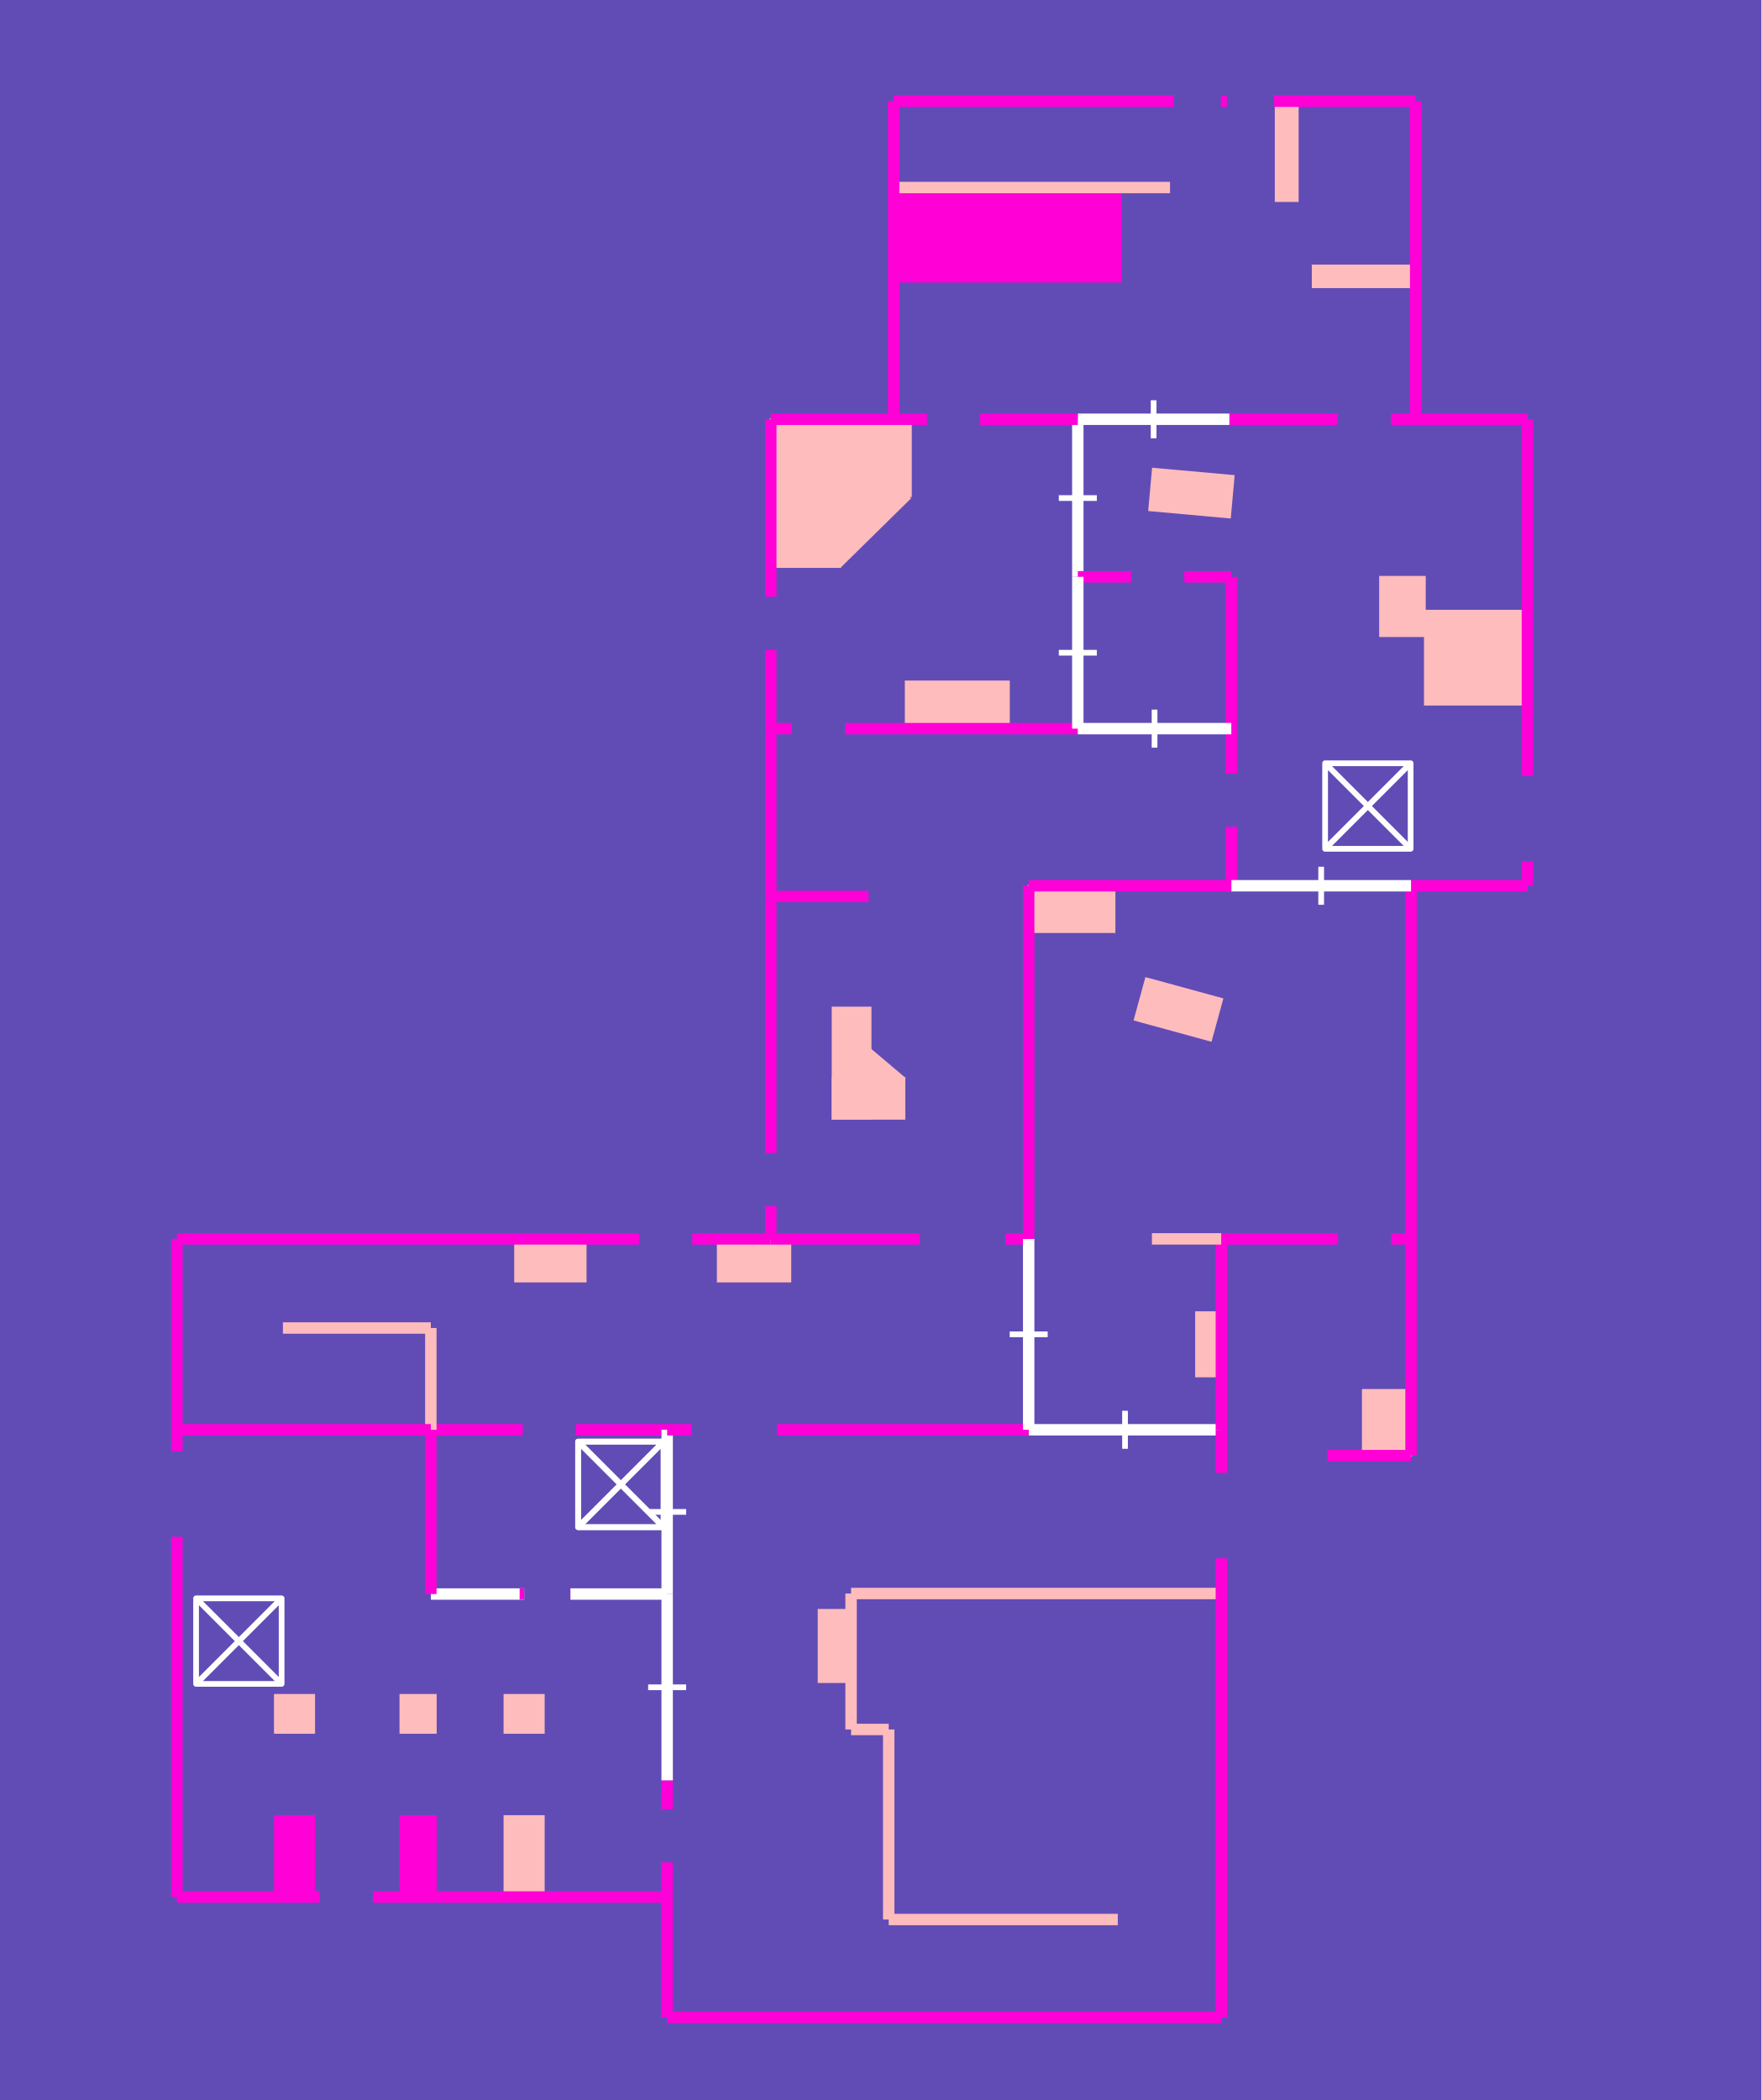
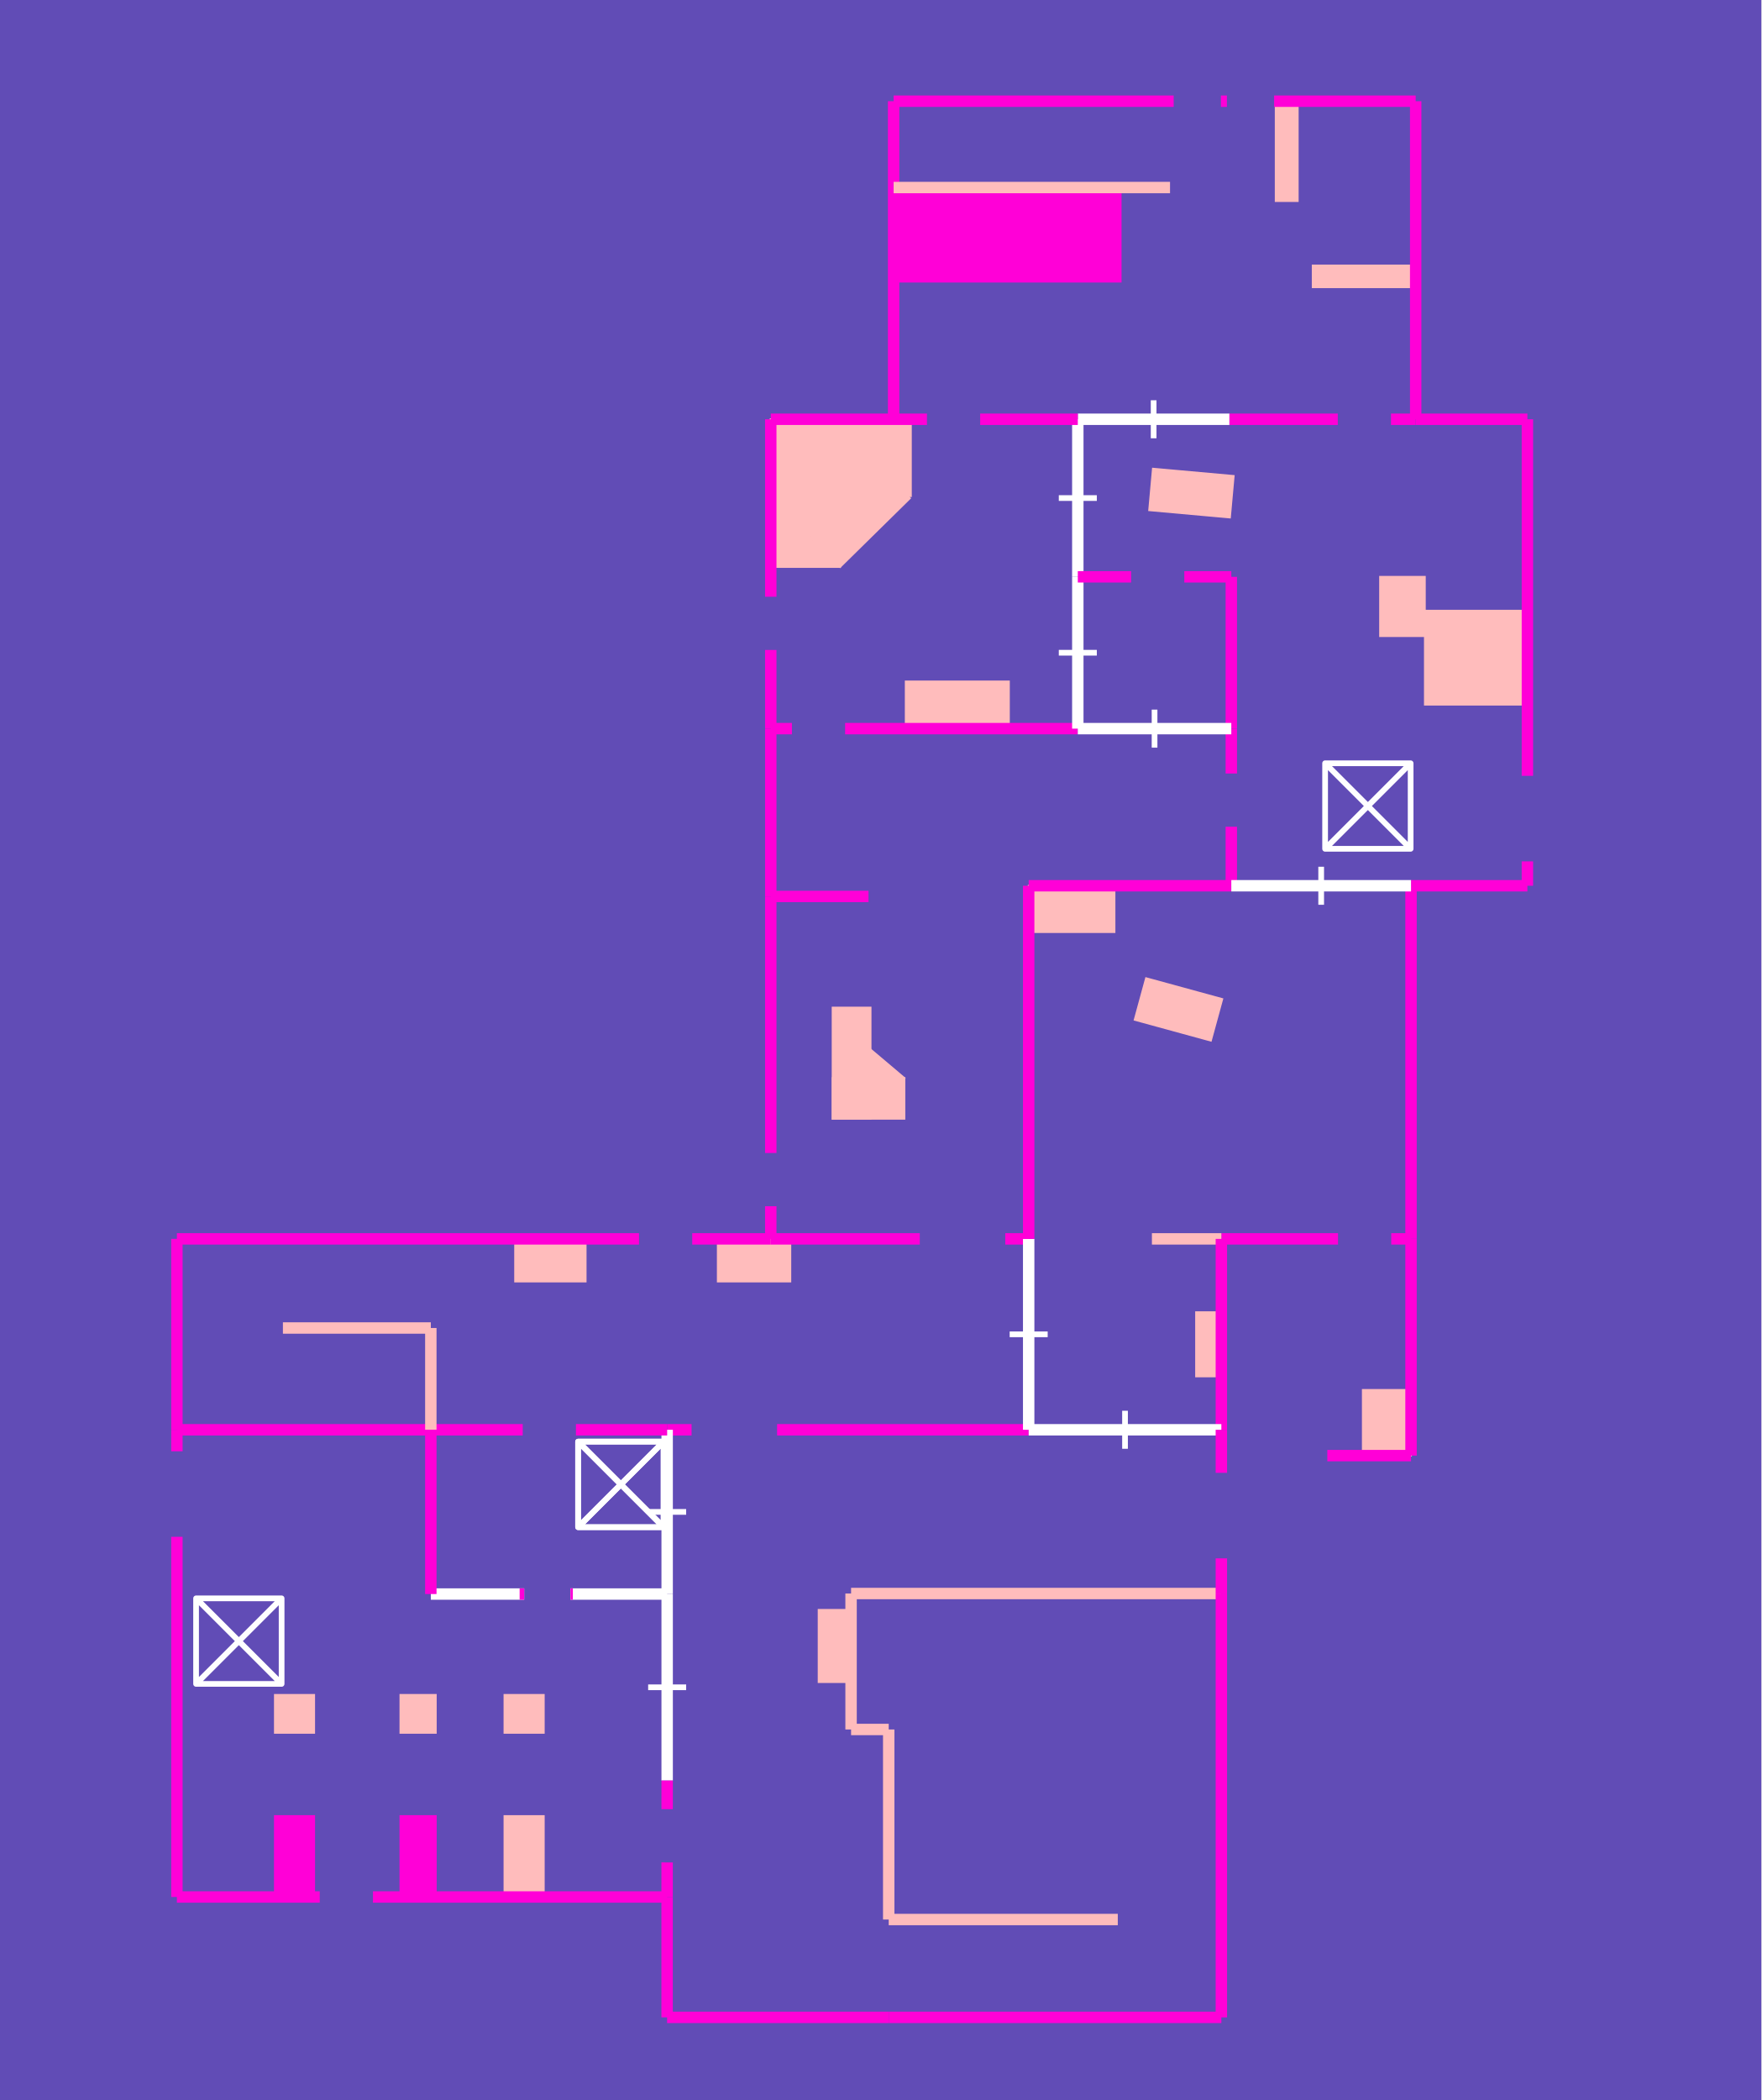
<svg xmlns="http://www.w3.org/2000/svg" viewBox="-335 -450 755 900">
  <rect fill="#614CB6" height="900" width="755" x="-335" y="-450" />
-   <path d="M-200.331,-292.652 L-217.177,-292.652 L-217.177,-276.373 L-200.331,-276.373 z" fill="#FFBCBC" stroke="#FFBCBC" stroke-width="0.75" transform="scale(1, -1)" />
-   <path d="M39.469,252.287 L55.036,236.461 L25.088,207.001 L9.52,222.827 z" fill="#FFBCBC" stroke="#FFBCBC" stroke-width="0.75" transform="scale(1, -1)" />
-   <path d="M275.768,177.369 L256.561,177.369 L256.561,202.802 L275.768,202.802 z" fill="#FFBCBC" stroke="#FFBCBC" stroke-width="0.75" transform="scale(1, -1)" />
+   <path d="M21.889,-29.474 L38.179,-29.474 L38.179,18.19 L21.889,18.19 z" fill="#FFBCBC" stroke="#FFBCBC" stroke-width="0.75" transform="scale(1, -1)" />
+   <path d="M-4.608,270.313 L25.088,270.313 L25.088,207.001 L-4.608,207.001 z" fill="#FFBCBC" stroke="#FFBCBC" stroke-width="0.75" transform="scale(1, -1)" />
+   <path d="M-163.375,-328.307 L-148.188,-328.307 L-148.188,-362.997 L-163.375,-362.997 z" fill="#FF00D7" stroke="#FF00D7" stroke-width="0.75" transform="scale(1, -1)" />
+   <path d="M97.474,137.73 L53.231,137.73 L53.231,157.958 L97.474,157.958 z" fill="#FFBCBC" stroke="#FFBCBC" stroke-width="0.75" transform="scale(1, -1)" />
  <path d="M227.68,336.23 L271.832,336.23 L271.832,326.887 L227.68,326.887 z" fill="#FFBCBC" stroke="#FFBCBC" stroke-width="0.75" transform="scale(1, -1)" />
-   <path d="M156.249,30.791 L188.939,21.843 L184.05,3.985 L151.361,12.933 z" fill="#FFBCBC" stroke="#FFBCBC" stroke-width="0.75" transform="scale(1, -1)" />
  <path d="M-83.955,-80.951 L-114.204,-80.951 L-114.204,-99.228 L-83.955,-99.228 z" fill="#FFBCBC" stroke="#FFBCBC" stroke-width="0.75" transform="scale(1, -1)" />
-   <path d="M-101.903,-292.652 L-118.774,-292.652 L-118.774,-276.373 L-101.903,-276.373 z" fill="#FFBCBC" stroke="#FFBCBC" stroke-width="0.75" transform="scale(1, -1)" />
+   <path d="M145.372,329.293 L48.053,329.293 L48.053,369.626 L145.372,369.626 z" fill="#FF00D7" stroke="#FF00D7" stroke-width="0.75" transform="scale(1, -1)" />
+   <path d="M211.818,406.63 L221.282,406.63 L221.282,363.824 L211.818,363.824 z" fill="#FFBCBC" stroke="#FFBCBC" stroke-width="0.75" transform="scale(1, -1)" />
  <path d="M159.186,249.153 L193.831,246.027 L192.223,228.201 L157.577,231.327 z" fill="#FFBCBC" stroke="#FFBCBC" stroke-width="0.75" transform="scale(1, -1)" />
-   <path d="M55.455,237.367 L-4.608,237.367 L-4.608,270.313 L55.455,270.313 z" fill="#FFBCBC" stroke="#FFBCBC" stroke-width="0.75" transform="scale(1, -1)" />
-   <path d="M3.788,-80.951 L-27.33,-80.951 L-27.33,-99.228 L3.788,-99.228 z" fill="#FFBCBC" stroke="#FFBCBC" stroke-width="0.75" transform="scale(1, -1)" />
-   <path d="M21.889,-29.474 L38.179,-29.474 L38.179,18.19 L21.889,18.19 z" fill="#FFBCBC" stroke="#FFBCBC" stroke-width="0.75" transform="scale(1, -1)" />
-   <path d="M-200.331,-362.997 L-217.177,-362.997 L-217.177,-328.307 L-200.331,-328.307 z" fill="#FF00D7" stroke="#FF00D7" stroke-width="0.75" transform="scale(1, -1)" />
-   <path d="M211.818,406.63 L221.282,406.63 L221.282,363.824 L211.818,363.824 z" fill="#FFBCBC" stroke="#FFBCBC" stroke-width="0.75" transform="scale(1, -1)" />
-   <path d="M-163.375,-328.307 L-148.188,-328.307 L-148.188,-362.997 L-163.375,-362.997 z" fill="#FF00D7" stroke="#FF00D7" stroke-width="0.75" transform="scale(1, -1)" />
-   <path d="M145.372,329.293 L48.053,329.293 L48.053,369.626 L145.372,369.626 z" fill="#FF00D7" stroke="#FF00D7" stroke-width="0.75" transform="scale(1, -1)" />
  <path d="M29.703,-10.3 L38.423,0.021 L52.687,-12.031 L43.967,-22.352 z" fill="#FFBCBC" stroke="#FFBCBC" stroke-width="0.75" transform="scale(1, -1)" />
  <path d="M-118.774,-328.307 L-101.903,-328.307 L-101.903,-362.997 L-118.774,-362.997 z" fill="#FFBCBC" stroke="#FFBCBC" stroke-width="0.75" transform="scale(1, -1)" />
+   <path d="M156.249,30.791 L188.939,21.843 L184.05,3.985 L151.361,12.933 z" fill="#FFBCBC" stroke="#FFBCBC" stroke-width="0.75" transform="scale(1, -1)" />
+   <path d="M177.689,-139.895 L188.536,-139.895 L188.536,-112.365 L177.689,-112.365 z" fill="#FFBCBC" stroke="#FFBCBC" stroke-width="0.75" transform="scale(1, -1)" />
+   <path d="M249.165,-145.677 L269.837,-145.677 L269.837,-173.829 L249.165,-173.829 z" fill="#FFBCBC" stroke="#FFBCBC" stroke-width="0.75" transform="scale(1, -1)" />
+   <path d="M-200.331,-292.652 L-217.177,-292.652 L-217.177,-276.373 L-200.331,-276.373 z" fill="#FFBCBC" stroke="#FFBCBC" stroke-width="0.75" transform="scale(1, -1)" />
+   <path d="M52.687,-12.031 L21.889,-12.031 L21.889,-29.474 L52.687,-29.474 z" fill="#FFBCBC" stroke="#FFBCBC" stroke-width="0.75" transform="scale(1, -1)" />
+   <path d="M142.735,50.524 L105.942,50.524 L105.942,70.392 L142.735,70.392 z" fill="#FFBCBC" stroke="#FFBCBC" stroke-width="0.75" transform="scale(1, -1)" />
+   <path d="M3.788,-80.951 L-27.33,-80.951 L-27.33,-99.228 L3.788,-99.228 z" fill="#FFBCBC" stroke="#FFBCBC" stroke-width="0.75" transform="scale(1, -1)" />
+   <path d="M-148.188,-292.652 L-163.375,-292.652 L-163.375,-276.373 L-148.188,-276.373 z" fill="#FFBCBC" stroke="#FFBCBC" stroke-width="0.75" transform="scale(1, -1)" />
+   <path d="M29.812,-239.937 L15.897,-239.937 L15.897,-270.907 L29.812,-270.907 z" fill="#FFBCBC" stroke="#FFBCBC" stroke-width="0.75" transform="scale(1, -1)" />
+   <path d="M275.768,177.369 L256.561,177.369 L256.561,202.802 L275.768,202.802 z" fill="#FFBCBC" stroke="#FFBCBC" stroke-width="0.75" transform="scale(1, -1)" />
+   <path d="M39.469,252.287 L55.036,236.461 L25.088,207.001 L9.52,222.827 z" fill="#FFBCBC" stroke="#FFBCBC" stroke-width="0.75" transform="scale(1, -1)" />
  <path d="M319.717,188.285 L275.768,188.285 L275.768,147.994 L319.717,147.994 z" fill="#FFBCBC" stroke="#FFBCBC" stroke-width="0.75" transform="scale(1, -1)" />
-   <path d="M249.165,-145.677 L269.837,-145.677 L269.837,-173.829 L249.165,-173.829 z" fill="#FFBCBC" stroke="#FFBCBC" stroke-width="0.75" transform="scale(1, -1)" />
-   <path d="M177.689,-139.895 L188.536,-139.895 L188.536,-112.365 L177.689,-112.365 z" fill="#FFBCBC" stroke="#FFBCBC" stroke-width="0.75" transform="scale(1, -1)" />
-   <path d="M52.687,-12.031 L21.889,-12.031 L21.889,-29.474 L52.687,-29.474 z" fill="#FFBCBC" stroke="#FFBCBC" stroke-width="0.75" transform="scale(1, -1)" />
-   <path d="M-148.188,-292.652 L-163.375,-292.652 L-163.375,-276.373 L-148.188,-276.373 z" fill="#FFBCBC" stroke="#FFBCBC" stroke-width="0.75" transform="scale(1, -1)" />
-   <path d="M142.735,50.524 L105.942,50.524 L105.942,70.392 L142.735,70.392 z" fill="#FFBCBC" stroke="#FFBCBC" stroke-width="0.75" transform="scale(1, -1)" />
-   <path d="M-4.608,270.313 L25.088,270.313 L25.088,207.001 L-4.608,207.001 z" fill="#FFBCBC" stroke="#FFBCBC" stroke-width="0.75" transform="scale(1, -1)" />
-   <path d="M29.812,-239.937 L15.897,-239.937 L15.897,-270.907 L29.812,-270.907 z" fill="#FFBCBC" stroke="#FFBCBC" stroke-width="0.75" transform="scale(1, -1)" />
-   <path d="M97.474,137.73 L53.231,137.73 L53.231,157.958 L97.474,157.958 z" fill="#FFBCBC" stroke="#FFBCBC" stroke-width="0.75" transform="scale(1, -1)" />
+   <path d="M-101.903,-292.652 L-118.774,-292.652 L-118.774,-276.373 L-101.903,-276.373 z" fill="#FFBCBC" stroke="#FFBCBC" stroke-width="0.75" transform="scale(1, -1)" />
+   <path d="M55.455,237.367 L-4.608,237.367 L-4.608,270.313 L55.455,270.313 z" fill="#FFBCBC" stroke="#FFBCBC" stroke-width="0.75" transform="scale(1, -1)" />
+   <path d="M-200.331,-362.997 L-217.177,-362.997 L-217.177,-328.307 L-200.331,-328.307 z" fill="#FF00D7" stroke="#FF00D7" stroke-width="0.75" transform="scale(1, -1)" />
+   <path d="M-87.201,-204.499 L-50.541,-167.839 L-87.201,-167.839 L-50.541,-204.499 L-87.201,-204.499 L-87.201,-167.839 L-50.541,-167.839 L-50.541,-204.499 z" fill="none" stroke="#FFFFFF" stroke-linejoin="round" stroke-width="2.444" transform="scale(1, -1)" />
  <path d="M-87.201,-204.499 L-50.541,-167.839 L-87.201,-167.839 L-50.541,-204.499 L-87.201,-204.499 L-87.201,-167.839 L-50.541,-167.839 L-50.541,-204.499 z" fill="none" stroke="#FFFFFF" stroke-linejoin="round" stroke-width="2.444" transform="scale(1, -1)" />
  <path d="M-250.948,-271.666 L-214.288,-235.006 L-250.948,-235.006 L-214.288,-271.666 L-250.948,-271.666 L-250.948,-235.006 L-214.288,-235.006 L-214.288,-271.666 z" fill="none" stroke="#FFFFFF" stroke-linejoin="round" stroke-width="2.444" transform="scale(1, -1)" />
-   <path d="M-87.201,-204.499 L-50.541,-167.839 L-87.201,-167.839 L-50.541,-204.499 L-87.201,-204.499 L-87.201,-167.839 L-50.541,-167.839 L-50.541,-204.499 z" fill="none" stroke="#FFFFFF" stroke-linejoin="round" stroke-width="2.444" transform="scale(1, -1)" />
  <path d="M233.007,86.23 L269.667,122.889 L233.007,122.889 L269.667,86.23 L233.007,86.23 L233.007,122.889 L269.667,122.889 L269.667,86.23 z" fill="none" stroke="#FFFFFF" stroke-linejoin="round" stroke-width="2.444" transform="scale(1, -1)" />
-   <path d="M-259.174,-362.997 L-197.941,-362.997 z" fill="none" stroke="#FF00D7" stroke-width="4.888" transform="scale(1, -1)" />
-   <path d="M-175.13,-362.997 L-49.048,-362.997 z" fill="none" stroke="#FF00D7" stroke-width="4.888" transform="scale(1, -1)" />
+   <path d="M29.812,-232.935 L188.536,-232.935 z" fill="none" stroke="#FFBCBC" stroke-width="4.888" transform="scale(1, -1)" />
+   <path d="M-4.608,270.313 L-4.608,194.257 z" fill="none" stroke="#FF00D7" stroke-width="4.888" transform="scale(1, -1)" />
+   <path d="M-4.608,171.447 L-4.608,137.73 z" fill="none" stroke="#FF00D7" stroke-width="4.888" transform="scale(1, -1)" />
+   <path d="M-150.326,-233.16 L-110.309,-233.16 z" fill="none" stroke="#FFFFFF" stroke-width="4.888" transform="scale(1, -1)" />
+   <path d="M45.949,-414.583 L188.536,-414.583 z" fill="none" stroke="#FF00D7" stroke-width="4.888" transform="scale(1, -1)" />
+   <path d="M48.053,406.63 L168.098,406.63 z" fill="none" stroke="#FF00D7" stroke-width="4.888" transform="scale(1, -1)" />
+   <path d="M190.908,406.63 L188.338,406.63 z" fill="none" stroke="#FF00D7" stroke-width="4.888" transform="scale(1, -1)" />
+   <path d="M211.149,406.63 L271.832,406.63 z" fill="none" stroke="#FF00D7" stroke-width="4.888" transform="scale(1, -1)" />
+   <path d="M-49.024,-162.76 L-38.559,-162.76 z" fill="none" stroke="#FF00D7" stroke-width="4.888" transform="scale(1, -1)" />
+   <path d="M-1.899,-162.76 L105.942,-162.76 z" fill="none" stroke="#FF00D7" stroke-width="4.888" transform="scale(1, -1)" />
+   <path d="M188.536,-80.951 L238.54,-80.951 z" fill="none" stroke="#FF00D7" stroke-width="4.888" transform="scale(1, -1)" />
+   <path d="M261.35,-80.951 L269.837,-80.951 z" fill="none" stroke="#FF00D7" stroke-width="4.888" transform="scale(1, -1)" />
+   <path d="M158.766,-80.951 L188.536,-80.951 z" fill="none" stroke="#FFBCBC" stroke-width="4.888" transform="scale(1, -1)" />
+   <path d="M269.837,-173.829 L233.954,-173.829 z" fill="none" stroke="#FF00D7" stroke-width="4.888" transform="scale(1, -1)" />
+   <path d="M144.14,-372.654 L45.949,-372.654 z" fill="none" stroke="#FFBCBC" stroke-width="4.888" transform="scale(1, -1)" />
+   <path d="M48.053,270.313 L48.053,406.63 z" fill="none" stroke="#FF00D7" stroke-width="4.888" transform="scale(1, -1)" />
+   <path d="M-4.608,-80.951 L59.253,-80.951 z" fill="none" stroke="#FF00D7" stroke-width="4.888" transform="scale(1, -1)" />
+   <path d="M95.913,-80.951 L105.942,-80.951 z" fill="none" stroke="#FF00D7" stroke-width="4.888" transform="scale(1, -1)" />
+   <path d="M192.801,202.786 L192.801,137.73 z" fill="none" stroke="#FF00D7" stroke-width="4.888" transform="scale(1, -1)" />
+   <path d="M188.536,-80.951 L188.536,-162.76 z" fill="none" stroke="#FF00D7" stroke-width="4.888" transform="scale(1, -1)" />
+   <path d="M269.837,-80.951 L269.837,70.392 z" fill="none" stroke="#FF00D7" stroke-width="4.888" transform="scale(1, -1)" />
+   <path d="M-259.174,-362.997 L-259.174,-208.634 z" fill="none" stroke="#FF00D7" stroke-width="4.888" transform="scale(1, -1)" />
+   <path d="M-259.174,-171.974 L-259.174,-162.76 z" fill="none" stroke="#FF00D7" stroke-width="4.888" transform="scale(1, -1)" />
  <path d="M192.801,70.392 L192.801,95.688 z" fill="none" stroke="#FF00D7" stroke-width="4.888" transform="scale(1, -1)" />
  <path d="M192.801,118.498 L192.801,137.73 z" fill="none" stroke="#FF00D7" stroke-width="4.888" transform="scale(1, -1)" />
-   <path d="M-150.326,-162.76 L-110.936,-162.76 z" fill="none" stroke="#FF00D7" stroke-width="4.888" transform="scale(1, -1)" />
-   <path d="M-88.126,-162.76 L-49.024,-162.76 z" fill="none" stroke="#FF00D7" stroke-width="4.888" transform="scale(1, -1)" />
-   <path d="M29.812,-232.935 L188.536,-232.935 z" fill="none" stroke="#FFBCBC" stroke-width="4.888" transform="scale(1, -1)" />
+   <path d="M127.003,202.786 L127.003,270.313 z" fill="none" stroke="#FFFFFF" stroke-width="4.888" transform="scale(1, -1)" />
+   <path d="M135.15,236.549 L118.856,236.549 z" fill="none" stroke="#FFFFFF" stroke-width="2.444" transform="scale(1, -1)" />
  <path d="M-49.024,-233.16 L-49.024,-162.76 z" fill="none" stroke="#FFFFFF" stroke-width="4.888" transform="scale(1, -1)" />
  <path d="M-40.877,-197.96 L-57.17,-197.96 z" fill="none" stroke="#FFFFFF" stroke-width="2.444" transform="scale(1, -1)" />
+   <path d="M188.536,-414.583 L188.536,-232.935 z" fill="none" stroke="#FF00D7" stroke-width="4.888" transform="scale(1, -1)" />
+   <path d="M29.812,-232.935 L29.812,-291.206 z" fill="none" stroke="#FFBCBC" stroke-width="4.888" transform="scale(1, -1)" />
+   <path d="M-4.608,65.805 L-4.608,-44.142 z" fill="none" stroke="#FF00D7" stroke-width="4.888" transform="scale(1, -1)" />
+   <path d="M-4.608,-66.952 L-4.608,-80.951 z" fill="none" stroke="#FF00D7" stroke-width="4.888" transform="scale(1, -1)" />
+   <path d="M127.003,137.73 L27.261,137.73 z" fill="none" stroke="#FF00D7" stroke-width="4.888" transform="scale(1, -1)" />
+   <path d="M4.451,137.73 L-4.608,137.73 z" fill="none" stroke="#FF00D7" stroke-width="4.888" transform="scale(1, -1)" />
+   <path d="M105.942,70.392 L192.801,70.392 z" fill="none" stroke="#FF00D7" stroke-width="4.888" transform="scale(1, -1)" />
  <path d="M105.942,-162.76 L188.536,-162.76 z" fill="none" stroke="#FFFFFF" stroke-width="4.888" transform="scale(1, -1)" />
  <path d="M147.239,-170.906 L147.239,-154.613 z" fill="none" stroke="#FFFFFF" stroke-width="2.444" transform="scale(1, -1)" />
  <path d="M-49.024,-313.086 L-49.024,-233.16 z" fill="none" stroke="#FFFFFF" stroke-width="4.888" transform="scale(1, -1)" />
  <path d="M-40.877,-273.123 L-57.17,-273.123 z" fill="none" stroke="#FFFFFF" stroke-width="2.444" transform="scale(1, -1)" />
+   <path d="M127.003,270.313 L192.001,270.313 z" fill="none" stroke="#FFFFFF" stroke-width="4.888" transform="scale(1, -1)" />
+   <path d="M159.502,262.167 L159.502,278.46 z" fill="none" stroke="#FFFFFF" stroke-width="2.444" transform="scale(1, -1)" />
+   <path d="M-150.326,-162.76 L-110.936,-162.76 z" fill="none" stroke="#FF00D7" stroke-width="4.888" transform="scale(1, -1)" />
+   <path d="M-88.126,-162.76 L-49.024,-162.76 z" fill="none" stroke="#FF00D7" stroke-width="4.888" transform="scale(1, -1)" />
+   <path d="M-90.477,-233.16 L-49.024,-233.16 z" fill="none" stroke="#FFFFFF" stroke-width="4.888" transform="scale(1, -1)" />
+   <path d="M-49.048,-414.583 L45.949,-414.583 z" fill="none" stroke="#FF00D7" stroke-width="4.888" transform="scale(1, -1)" />
+   <path d="M269.837,-80.951 L269.837,-173.829 z" fill="none" stroke="#FF00D7" stroke-width="4.888" transform="scale(1, -1)" />
+   <path d="M45.949,-372.654 L45.949,-291.206 z" fill="none" stroke="#FFBCBC" stroke-width="4.888" transform="scale(1, -1)" />
+   <path d="M271.832,406.63 L271.832,270.313 z" fill="none" stroke="#FF00D7" stroke-width="4.888" transform="scale(1, -1)" />
+   <path d="M-49.048,-362.997 L-49.048,-414.583 z" fill="none" stroke="#FF00D7" stroke-width="4.888" transform="scale(1, -1)" />
+   <path d="M-4.608,-80.951 L-38.278,-80.951 z" fill="none" stroke="#FF00D7" stroke-width="4.888" transform="scale(1, -1)" />
+   <path d="M-61.089,-80.951 L-259.174,-80.951 z" fill="none" stroke="#FF00D7" stroke-width="4.888" transform="scale(1, -1)" />
+   <path d="M319.717,270.313 L319.717,117.5 z" fill="none" stroke="#FF00D7" stroke-width="4.888" transform="scale(1, -1)" />
+   <path d="M319.717,80.841 L319.717,70.392 z" fill="none" stroke="#FF00D7" stroke-width="4.888" transform="scale(1, -1)" />
  <path d="M-49.024,-313.086 L-49.03,-325.37 z" fill="none" stroke="#FF00D7" stroke-width="4.888" transform="scale(1, -1)" />
  <path d="M-49.041,-348.181 L-49.048,-362.997 z" fill="none" stroke="#FF00D7" stroke-width="4.888" transform="scale(1, -1)" />
-   <path d="M-49.048,-362.997 L-49.048,-414.583 z" fill="none" stroke="#FF00D7" stroke-width="4.888" transform="scale(1, -1)" />
-   <path d="M127.003,202.786 L127.003,270.313 z" fill="none" stroke="#FFFFFF" stroke-width="4.888" transform="scale(1, -1)" />
-   <path d="M135.15,236.549 L118.856,236.549 z" fill="none" stroke="#FFFFFF" stroke-width="2.444" transform="scale(1, -1)" />
-   <path d="M319.717,70.392 L269.837,70.392 z" fill="none" stroke="#FF00D7" stroke-width="4.888" transform="scale(1, -1)" />
-   <path d="M144.14,-372.654 L45.949,-372.654 z" fill="none" stroke="#FFBCBC" stroke-width="4.888" transform="scale(1, -1)" />
-   <path d="M127.003,137.73 L27.261,137.73 z" fill="none" stroke="#FF00D7" stroke-width="4.888" transform="scale(1, -1)" />
-   <path d="M4.451,137.73 L-4.608,137.73 z" fill="none" stroke="#FF00D7" stroke-width="4.888" transform="scale(1, -1)" />
-   <path d="M127.003,270.313 L192.001,270.313 z" fill="none" stroke="#FFFFFF" stroke-width="4.888" transform="scale(1, -1)" />
-   <path d="M159.502,262.167 L159.502,278.46 z" fill="none" stroke="#FFFFFF" stroke-width="2.444" transform="scale(1, -1)" />
-   <path d="M271.832,406.63 L271.832,270.313 z" fill="none" stroke="#FF00D7" stroke-width="4.888" transform="scale(1, -1)" />
-   <path d="M-4.608,-80.951 L59.253,-80.951 z" fill="none" stroke="#FF00D7" stroke-width="4.888" transform="scale(1, -1)" />
-   <path d="M95.913,-80.951 L105.942,-80.951 z" fill="none" stroke="#FF00D7" stroke-width="4.888" transform="scale(1, -1)" />
-   <path d="M-4.608,65.805 L-4.608,-44.142 z" fill="none" stroke="#FF00D7" stroke-width="4.888" transform="scale(1, -1)" />
-   <path d="M-4.608,-66.952 L-4.608,-80.951 z" fill="none" stroke="#FF00D7" stroke-width="4.888" transform="scale(1, -1)" />
-   <path d="M-213.728,-119.145 L-150.326,-119.145 z" fill="none" stroke="#FFBCBC" stroke-width="4.888" transform="scale(1, -1)" />
-   <path d="M319.717,270.313 L319.717,117.5 z" fill="none" stroke="#FF00D7" stroke-width="4.888" transform="scale(1, -1)" />
-   <path d="M319.717,80.841 L319.717,70.392 z" fill="none" stroke="#FF00D7" stroke-width="4.888" transform="scale(1, -1)" />
-   <path d="M-150.326,-233.16 L-110.309,-233.16 z" fill="none" stroke="#FFFFFF" stroke-width="4.888" transform="scale(1, -1)" />
+   <path d="M-259.174,-162.76 L-150.326,-162.76 z" fill="none" stroke="#FF00D7" stroke-width="4.888" transform="scale(1, -1)" />
+   <path d="M-150.326,-119.145 L-150.326,-162.76 z" fill="none" stroke="#FFBCBC" stroke-width="4.888" transform="scale(1, -1)" />
+   <path d="M127.003,137.73 L127.003,202.786 z" fill="none" stroke="#FFFFFF" stroke-width="4.888" transform="scale(1, -1)" />
+   <path d="M135.15,170.258 L118.856,170.258 z" fill="none" stroke="#FFFFFF" stroke-width="2.444" transform="scale(1, -1)" />
  <path d="M-259.174,-80.951 L-259.174,-162.76 z" fill="none" stroke="#FF00D7" stroke-width="4.888" transform="scale(1, -1)" />
-   <path d="M192.801,202.786 L172.653,202.786 z" fill="none" stroke="#FF00D7" stroke-width="4.888" transform="scale(1, -1)" />
-   <path d="M149.843,202.786 L127.003,202.786 z" fill="none" stroke="#FF00D7" stroke-width="4.888" transform="scale(1, -1)" />
-   <path d="M269.837,-80.951 L269.837,70.392 z" fill="none" stroke="#FF00D7" stroke-width="4.888" transform="scale(1, -1)" />
-   <path d="M269.837,70.392 L192.801,70.392 z" fill="none" stroke="#FFFFFF" stroke-width="4.888" transform="scale(1, -1)" />
-   <path d="M231.319,78.539 L231.319,62.246 z" fill="none" stroke="#FFFFFF" stroke-width="2.444" transform="scale(1, -1)" />
-   <path d="M192.801,202.786 L192.801,137.73 z" fill="none" stroke="#FF00D7" stroke-width="4.888" transform="scale(1, -1)" />
+   <path d="M188.536,-162.76 L188.536,-181.21 z" fill="none" stroke="#FF00D7" stroke-width="4.888" transform="scale(1, -1)" />
+   <path d="M188.536,-217.869 L188.536,-232.935 z" fill="none" stroke="#FF00D7" stroke-width="4.888" transform="scale(1, -1)" />
  <path d="M-4.608,270.313 L62.335,270.313 z" fill="none" stroke="#FF00D7" stroke-width="4.888" transform="scale(1, -1)" />
  <path d="M85.146,270.313 L127.003,270.313 z" fill="none" stroke="#FF00D7" stroke-width="4.888" transform="scale(1, -1)" />
  <path d="M-150.326,-162.76 L-150.326,-233.16 z" fill="none" stroke="#FF00D7" stroke-width="4.888" transform="scale(1, -1)" />
-   <path d="M48.053,369.626 L166.531,369.626 z" fill="none" stroke="#FFBCBC" stroke-width="4.888" transform="scale(1, -1)" />
-   <path d="M188.536,-80.951 L188.536,-162.76 z" fill="none" stroke="#FF00D7" stroke-width="4.888" transform="scale(1, -1)" />
-   <path d="M127.003,137.73 L127.003,202.786 z" fill="none" stroke="#FFFFFF" stroke-width="4.888" transform="scale(1, -1)" />
-   <path d="M135.15,170.258 L118.856,170.258 z" fill="none" stroke="#FFFFFF" stroke-width="2.444" transform="scale(1, -1)" />
-   <path d="M-4.608,137.73 L-4.608,65.805 z" fill="none" stroke="#FF00D7" stroke-width="4.888" transform="scale(1, -1)" />
-   <path d="M-150.326,-119.145 L-150.326,-162.76 z" fill="none" stroke="#FFBCBC" stroke-width="4.888" transform="scale(1, -1)" />
-   <path d="M269.837,-173.829 L233.954,-173.829 z" fill="none" stroke="#FF00D7" stroke-width="4.888" transform="scale(1, -1)" />
-   <path d="M45.949,-372.654 L45.949,-291.206 z" fill="none" stroke="#FFBCBC" stroke-width="4.888" transform="scale(1, -1)" />
-   <path d="M37.286,65.805 L-4.608,65.805 z" fill="none" stroke="#FF00D7" stroke-width="4.888" transform="scale(1, -1)" />
+   <path d="M29.812,-291.206 L45.949,-291.206 z" fill="none" stroke="#FFBCBC" stroke-width="4.888" transform="scale(1, -1)" />
+   <path d="M105.942,-162.76 L105.942,-80.951 z" fill="none" stroke="#FFFFFF" stroke-width="4.888" transform="scale(1, -1)" />
+   <path d="M114.089,-121.855 L97.796,-121.855 z" fill="none" stroke="#FFFFFF" stroke-width="2.444" transform="scale(1, -1)" />
+   <path d="M105.942,-80.951 L105.942,70.392 z" fill="none" stroke="#FF00D7" stroke-width="4.888" transform="scale(1, -1)" />
+   <path d="M-259.174,-362.997 L-197.941,-362.997 z" fill="none" stroke="#FF00D7" stroke-width="4.888" transform="scale(1, -1)" />
+   <path d="M-175.13,-362.997 L-49.048,-362.997 z" fill="none" stroke="#FF00D7" stroke-width="4.888" transform="scale(1, -1)" />
+   <path d="M-110.309,-233.16 L-112.262,-233.16 z" fill="none" stroke="#FF00D7" stroke-width="4.888" transform="scale(1, -1)" />
+   <path d="M-89.452,-233.16 L-90.477,-233.16 z" fill="none" stroke="#FF00D7" stroke-width="4.888" transform="scale(1, -1)" />
+   <path d="M319.717,70.392 L269.837,70.392 z" fill="none" stroke="#FF00D7" stroke-width="4.888" transform="scale(1, -1)" />
  <path d="M192.801,137.73 L127.003,137.73 z" fill="none" stroke="#FFFFFF" stroke-width="4.888" transform="scale(1, -1)" />
  <path d="M159.902,145.877 L159.902,129.584 z" fill="none" stroke="#FFFFFF" stroke-width="2.444" transform="scale(1, -1)" />
-   <path d="M-4.608,270.313 L-4.608,194.257 z" fill="none" stroke="#FF00D7" stroke-width="4.888" transform="scale(1, -1)" />
-   <path d="M-4.608,171.447 L-4.608,137.73 z" fill="none" stroke="#FF00D7" stroke-width="4.888" transform="scale(1, -1)" />
-   <path d="M48.053,406.63 L168.098,406.63 z" fill="none" stroke="#FF00D7" stroke-width="4.888" transform="scale(1, -1)" />
-   <path d="M190.908,406.63 L188.338,406.63 z" fill="none" stroke="#FF00D7" stroke-width="4.888" transform="scale(1, -1)" />
-   <path d="M211.149,406.63 L271.832,406.63 z" fill="none" stroke="#FF00D7" stroke-width="4.888" transform="scale(1, -1)" />
-   <path d="M158.766,-80.951 L188.536,-80.951 z" fill="none" stroke="#FFBCBC" stroke-width="4.888" transform="scale(1, -1)" />
-   <path d="M105.942,70.392 L192.801,70.392 z" fill="none" stroke="#FF00D7" stroke-width="4.888" transform="scale(1, -1)" />
-   <path d="M188.536,-80.951 L238.54,-80.951 z" fill="none" stroke="#FF00D7" stroke-width="4.888" transform="scale(1, -1)" />
-   <path d="M261.35,-80.951 L269.837,-80.951 z" fill="none" stroke="#FF00D7" stroke-width="4.888" transform="scale(1, -1)" />
-   <path d="M269.837,-80.951 L269.837,-173.829 z" fill="none" stroke="#FF00D7" stroke-width="4.888" transform="scale(1, -1)" />
-   <path d="M-110.309,-233.16 L-112.262,-233.16 z" fill="none" stroke="#FF00D7" stroke-width="4.888" transform="scale(1, -1)" />
-   <path d="M-89.452,-233.16 L-90.477,-233.16 z" fill="none" stroke="#FF00D7" stroke-width="4.888" transform="scale(1, -1)" />
-   <path d="M29.812,-232.935 L29.812,-291.206 z" fill="none" stroke="#FFBCBC" stroke-width="4.888" transform="scale(1, -1)" />
-   <path d="M45.949,-414.583 L188.536,-414.583 z" fill="none" stroke="#FF00D7" stroke-width="4.888" transform="scale(1, -1)" />
-   <path d="M-49.024,-162.76 L-38.559,-162.76 z" fill="none" stroke="#FF00D7" stroke-width="4.888" transform="scale(1, -1)" />
-   <path d="M-1.899,-162.76 L105.942,-162.76 z" fill="none" stroke="#FF00D7" stroke-width="4.888" transform="scale(1, -1)" />
-   <path d="M105.942,-162.76 L105.942,-80.951 z" fill="none" stroke="#FFFFFF" stroke-width="4.888" transform="scale(1, -1)" />
-   <path d="M114.089,-121.855 L97.796,-121.855 z" fill="none" stroke="#FFFFFF" stroke-width="2.444" transform="scale(1, -1)" />
-   <path d="M188.536,-162.76 L188.536,-181.21 z" fill="none" stroke="#FF00D7" stroke-width="4.888" transform="scale(1, -1)" />
-   <path d="M188.536,-217.869 L188.536,-232.935 z" fill="none" stroke="#FF00D7" stroke-width="4.888" transform="scale(1, -1)" />
-   <path d="M-259.174,-162.76 L-150.326,-162.76 z" fill="none" stroke="#FF00D7" stroke-width="4.888" transform="scale(1, -1)" />
-   <path d="M-259.174,-362.997 L-259.174,-208.634 z" fill="none" stroke="#FF00D7" stroke-width="4.888" transform="scale(1, -1)" />
-   <path d="M-259.174,-171.974 L-259.174,-162.76 z" fill="none" stroke="#FF00D7" stroke-width="4.888" transform="scale(1, -1)" />
-   <path d="M-49.048,-414.583 L45.949,-414.583 z" fill="none" stroke="#FF00D7" stroke-width="4.888" transform="scale(1, -1)" />
-   <path d="M48.053,270.313 L48.053,406.63 z" fill="none" stroke="#FF00D7" stroke-width="4.888" transform="scale(1, -1)" />
-   <path d="M188.536,-414.583 L188.536,-232.935 z" fill="none" stroke="#FF00D7" stroke-width="4.888" transform="scale(1, -1)" />
-   <path d="M105.942,-80.951 L105.942,70.392 z" fill="none" stroke="#FF00D7" stroke-width="4.888" transform="scale(1, -1)" />
-   <path d="M29.812,-291.206 L45.949,-291.206 z" fill="none" stroke="#FFBCBC" stroke-width="4.888" transform="scale(1, -1)" />
+   <path d="M192.801,202.786 L172.653,202.786 z" fill="none" stroke="#FF00D7" stroke-width="4.888" transform="scale(1, -1)" />
+   <path d="M149.843,202.786 L127.003,202.786 z" fill="none" stroke="#FF00D7" stroke-width="4.888" transform="scale(1, -1)" />
+   <path d="M48.053,369.626 L166.531,369.626 z" fill="none" stroke="#FFBCBC" stroke-width="4.888" transform="scale(1, -1)" />
+   <path d="M-4.608,137.73 L-4.608,65.805 z" fill="none" stroke="#FF00D7" stroke-width="4.888" transform="scale(1, -1)" />
+   <path d="M319.717,270.313 L271.832,270.313 z" fill="none" stroke="#FF00D7" stroke-width="4.888" transform="scale(1, -1)" />
  <path d="M192.001,270.313 L238.437,270.313 z" fill="none" stroke="#FF00D7" stroke-width="4.888" transform="scale(1, -1)" />
  <path d="M261.247,270.313 L271.832,270.313 z" fill="none" stroke="#FF00D7" stroke-width="4.888" transform="scale(1, -1)" />
-   <path d="M-4.608,-80.951 L-38.278,-80.951 z" fill="none" stroke="#FF00D7" stroke-width="4.888" transform="scale(1, -1)" />
-   <path d="M-61.089,-80.951 L-259.174,-80.951 z" fill="none" stroke="#FF00D7" stroke-width="4.888" transform="scale(1, -1)" />
-   <path d="M319.717,270.313 L271.832,270.313 z" fill="none" stroke="#FF00D7" stroke-width="4.888" transform="scale(1, -1)" />
-   <path d="M-90.477,-233.16 L-49.024,-233.16 z" fill="none" stroke="#FFFFFF" stroke-width="4.888" transform="scale(1, -1)" />
+   <path d="M37.286,65.805 L-4.608,65.805 z" fill="none" stroke="#FF00D7" stroke-width="4.888" transform="scale(1, -1)" />
+   <path d="M269.837,70.392 L192.801,70.392 z" fill="none" stroke="#FFFFFF" stroke-width="4.888" transform="scale(1, -1)" />
+   <path d="M231.319,78.539 L231.319,62.246 z" fill="none" stroke="#FFFFFF" stroke-width="2.444" transform="scale(1, -1)" />
+   <path d="M-213.728,-119.145 L-150.326,-119.145 z" fill="none" stroke="#FFBCBC" stroke-width="4.888" transform="scale(1, -1)" />
</svg>
